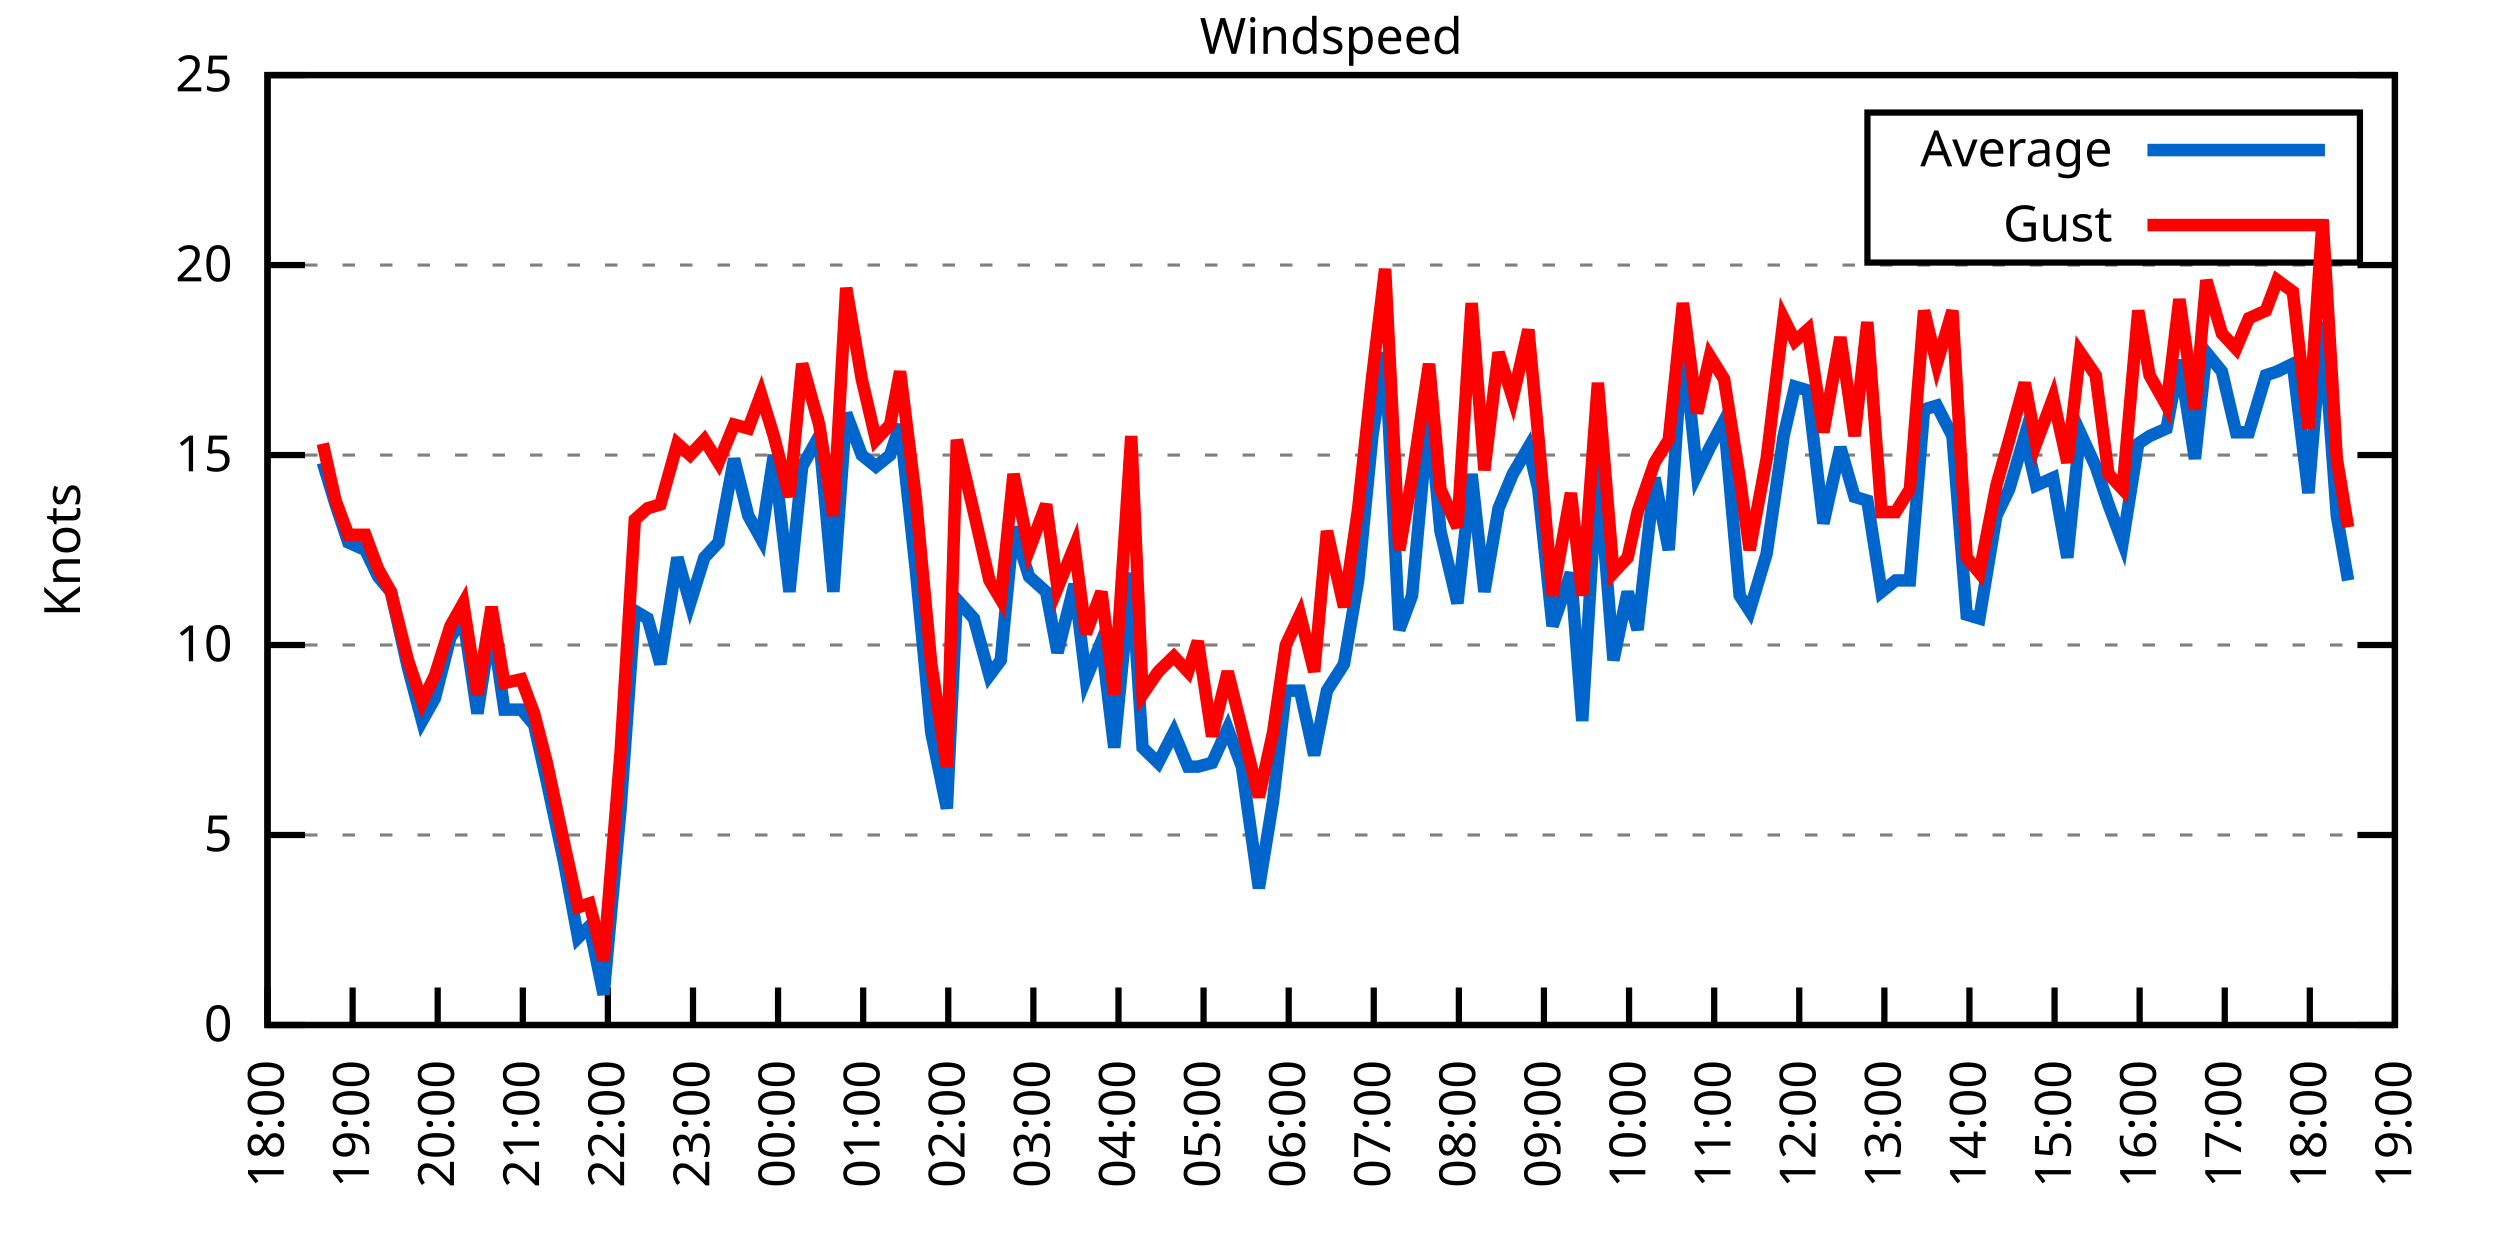
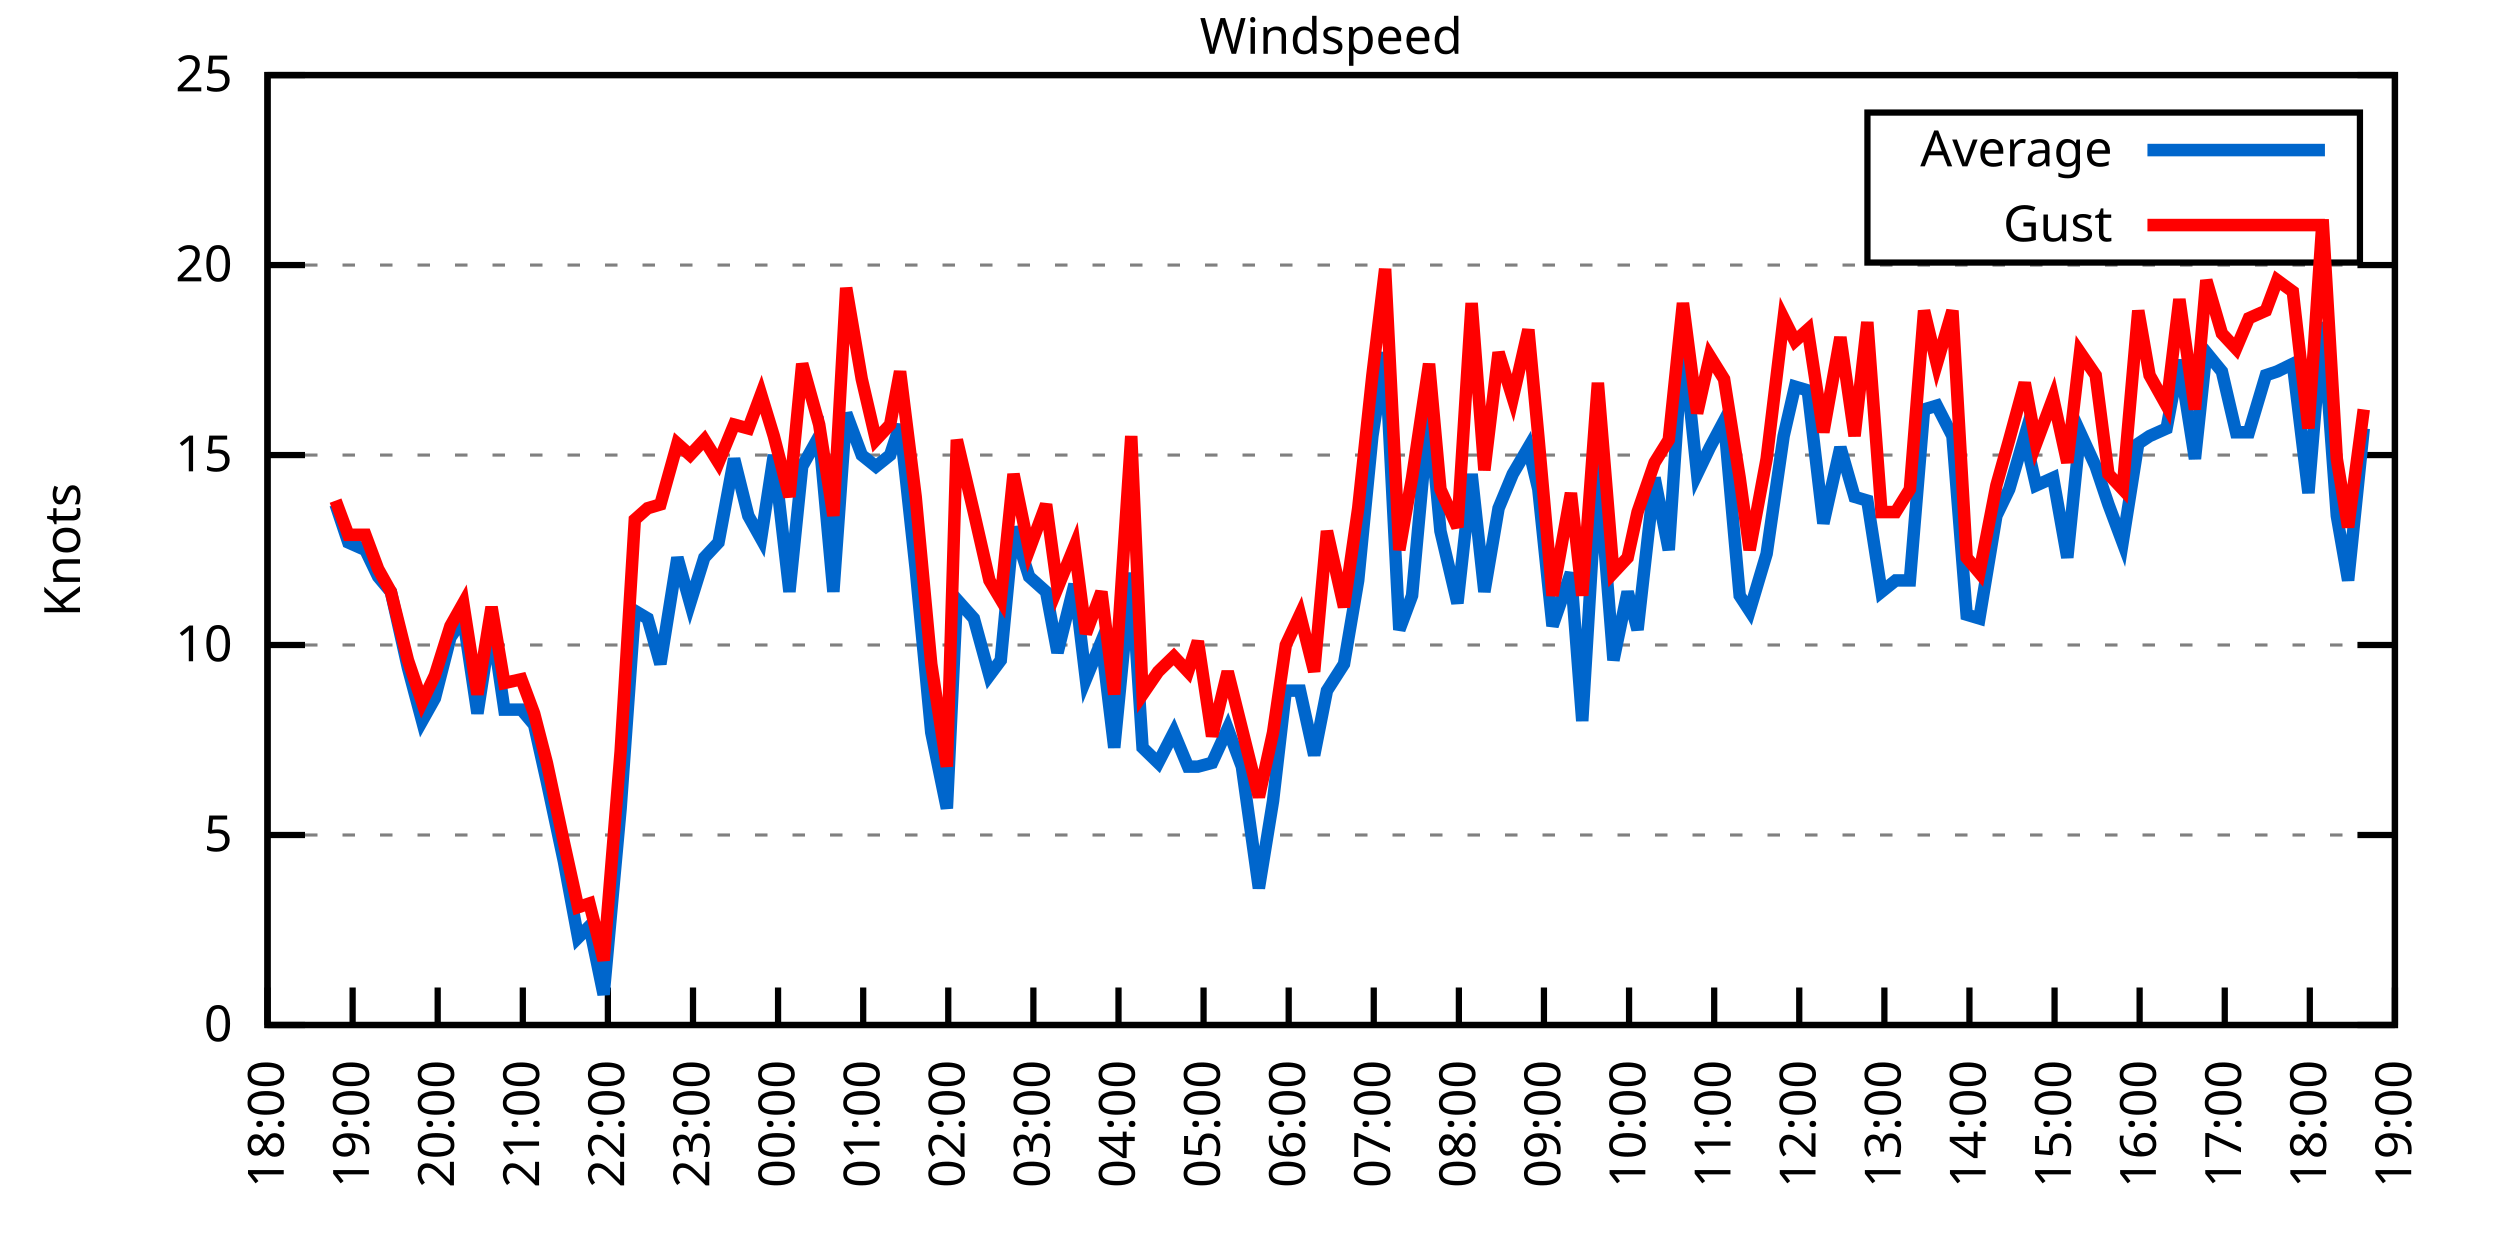
<svg xmlns="http://www.w3.org/2000/svg" xmlns:xlink="http://www.w3.org/1999/xlink" width="400" height="200" viewBox="0 0 400 200">
  <g id="gnuplot_canvas">
    <rect x="0" y="0" width="400" height="200" fill="none" />
    <defs>
      <circle id="gpDot" r="0.5" stroke-width="0.5" stroke="currentColor" />
      <path id="gpPt0" stroke-width="0.333" stroke="currentColor" d="M-1,0 h2 M0,-1 v2" />
      <path id="gpPt1" stroke-width="0.333" stroke="currentColor" d="M-1,-1 L1,1 M1,-1 L-1,1" />
      <path id="gpPt2" stroke-width="0.333" stroke="currentColor" d="M-1,0 L1,0 M0,-1 L0,1 M-1,-1 L1,1 M-1,1 L1,-1" />
      <rect id="gpPt3" stroke-width="0.333" stroke="currentColor" x="-1" y="-1" width="2" height="2" />
      <rect id="gpPt4" stroke-width="0.333" stroke="currentColor" fill="currentColor" x="-1" y="-1" width="2" height="2" />
      <circle id="gpPt5" stroke-width="0.333" stroke="currentColor" cx="0" cy="0" r="1" />
      <use xlink:href="#gpPt5" id="gpPt6" fill="currentColor" stroke="none" />
      <path id="gpPt7" stroke-width="0.333" stroke="currentColor" d="M0,-1.33 L-1.33,0.67 L1.33,0.67 z" />
      <use xlink:href="#gpPt7" id="gpPt8" fill="currentColor" stroke="none" />
      <use xlink:href="#gpPt7" id="gpPt9" stroke="currentColor" transform="rotate(180)" />
      <use xlink:href="#gpPt9" id="gpPt10" fill="currentColor" stroke="none" />
      <use xlink:href="#gpPt3" id="gpPt11" stroke="currentColor" transform="rotate(45)" />
      <use xlink:href="#gpPt11" id="gpPt12" fill="currentColor" stroke="none" />
      <path id="gpPt13" stroke-width="0.333" stroke="currentColor" d="M0,1.330 L1.265,0.411 L0.782,-1.067 L-0.782,-1.076 L-1.265,0.411 z" />
      <use xlink:href="#gpPt13" id="gpPt14" fill="currentColor" stroke="none" />
      <filter id="textbox" filterUnits="objectBoundingBox" x="0" y="0" height="1" width="1">
        <feFlood flood-color="white" flood-opacity="1" result="bgnd" />
        <feComposite in="SourceGraphic" in2="bgnd" operator="atop" />
      </filter>
      <filter id="greybox" filterUnits="objectBoundingBox" x="0" y="0" height="1" width="1">
        <feFlood flood-color="lightgrey" flood-opacity="1" result="grey" />
        <feComposite in="SourceGraphic" in2="grey" operator="atop" />
      </filter>
    </defs>
    <g fill="none" color="white" stroke="currentColor" stroke-width="1.00" stroke-linecap="butt" stroke-linejoin="miter">
</g>
    <g fill="none" color="black" stroke="currentColor" stroke-width="1.00" stroke-linecap="butt" stroke-linejoin="miter">
      <g stroke="none" shape-rendering="crispEdges">
        <polygon fill="rgb(255, 255, 255)" points="42.80,164.00 383.18,164.00 383.18,12.02 42.80,12.02 " />
      </g>
    </g>
    <g fill="none" color="black" stroke="currentColor" stroke-width="1.00" stroke-linecap="butt" stroke-linejoin="miter">
</g>
    <g fill="none" color="black" stroke="black" stroke-width="0.50" stroke-linecap="butt" stroke-linejoin="miter">
</g>
    <g fill="none" color="gray" stroke="currentColor" stroke-width="0.50" stroke-linecap="butt" stroke-linejoin="miter">
      <path stroke="gray" stroke-dasharray="2,4" class="gridline" d="M42.80,164.00 L383.19,164.00  " />
    </g>
    <g fill="none" color="gray" stroke="gray" stroke-width="1.00" stroke-linecap="butt" stroke-linejoin="miter">
</g>
    <g fill="none" color="black" stroke="currentColor" stroke-width="1.00" stroke-linecap="butt" stroke-linejoin="miter">
      <path stroke="black" d="M42.80,164.00 L48.80,164.00 M383.19,164.00 L377.19,164.00  " />
      <g transform="translate(37.20,166.60)" stroke="none" fill="black" font-family="Sans" font-size="8.00" text-anchor="end">
        <text>
          <tspan font-family="Sans"> 0</tspan>
        </text>
      </g>
    </g>
    <g fill="none" color="black" stroke="currentColor" stroke-width="1.00" stroke-linecap="butt" stroke-linejoin="miter">
</g>
    <g fill="none" color="black" stroke="black" stroke-width="0.50" stroke-linecap="butt" stroke-linejoin="miter">
</g>
    <g fill="none" color="gray" stroke="currentColor" stroke-width="0.50" stroke-linecap="butt" stroke-linejoin="miter">
      <path stroke="gray" stroke-dasharray="2,4" class="gridline" d="M42.80,133.60 L383.19,133.60  " />
    </g>
    <g fill="none" color="gray" stroke="gray" stroke-width="1.00" stroke-linecap="butt" stroke-linejoin="miter">
</g>
    <g fill="none" color="black" stroke="currentColor" stroke-width="1.00" stroke-linecap="butt" stroke-linejoin="miter">
      <path stroke="black" d="M42.80,133.60 L48.80,133.60 M383.19,133.60 L377.19,133.60  " />
      <g transform="translate(37.20,136.20)" stroke="none" fill="black" font-family="Sans" font-size="8.00" text-anchor="end">
        <text>
          <tspan font-family="Sans"> 5</tspan>
        </text>
      </g>
    </g>
    <g fill="none" color="black" stroke="currentColor" stroke-width="1.00" stroke-linecap="butt" stroke-linejoin="miter">
</g>
    <g fill="none" color="black" stroke="black" stroke-width="0.50" stroke-linecap="butt" stroke-linejoin="miter">
</g>
    <g fill="none" color="gray" stroke="currentColor" stroke-width="0.50" stroke-linecap="butt" stroke-linejoin="miter">
      <path stroke="gray" stroke-dasharray="2,4" class="gridline" d="M42.80,103.20 L383.19,103.20  " />
    </g>
    <g fill="none" color="gray" stroke="gray" stroke-width="1.00" stroke-linecap="butt" stroke-linejoin="miter">
</g>
    <g fill="none" color="black" stroke="currentColor" stroke-width="1.00" stroke-linecap="butt" stroke-linejoin="miter">
      <path stroke="black" d="M42.80,103.20 L48.80,103.20 M383.19,103.20 L377.19,103.20  " />
      <g transform="translate(37.20,105.80)" stroke="none" fill="black" font-family="Sans" font-size="8.00" text-anchor="end">
        <text>
          <tspan font-family="Sans"> 10</tspan>
        </text>
      </g>
    </g>
    <g fill="none" color="black" stroke="currentColor" stroke-width="1.00" stroke-linecap="butt" stroke-linejoin="miter">
</g>
    <g fill="none" color="black" stroke="black" stroke-width="0.50" stroke-linecap="butt" stroke-linejoin="miter">
</g>
    <g fill="none" color="gray" stroke="currentColor" stroke-width="0.50" stroke-linecap="butt" stroke-linejoin="miter">
      <path stroke="gray" stroke-dasharray="2,4" class="gridline" d="M42.80,72.81 L383.19,72.81  " />
    </g>
    <g fill="none" color="gray" stroke="gray" stroke-width="1.00" stroke-linecap="butt" stroke-linejoin="miter">
</g>
    <g fill="none" color="black" stroke="currentColor" stroke-width="1.00" stroke-linecap="butt" stroke-linejoin="miter">
      <path stroke="black" d="M42.80,72.81 L48.80,72.81 M383.19,72.81 L377.19,72.81  " />
      <g transform="translate(37.20,75.41)" stroke="none" fill="black" font-family="Sans" font-size="8.00" text-anchor="end">
        <text>
          <tspan font-family="Sans"> 15</tspan>
        </text>
      </g>
    </g>
    <g fill="none" color="black" stroke="currentColor" stroke-width="1.00" stroke-linecap="butt" stroke-linejoin="miter">
</g>
    <g fill="none" color="black" stroke="black" stroke-width="0.50" stroke-linecap="butt" stroke-linejoin="miter">
</g>
    <g fill="none" color="gray" stroke="currentColor" stroke-width="0.50" stroke-linecap="butt" stroke-linejoin="miter">
      <path stroke="gray" stroke-dasharray="2,4" class="gridline" d="M42.80,42.41 L383.19,42.41  " />
    </g>
    <g fill="none" color="gray" stroke="gray" stroke-width="1.00" stroke-linecap="butt" stroke-linejoin="miter">
</g>
    <g fill="none" color="black" stroke="currentColor" stroke-width="1.00" stroke-linecap="butt" stroke-linejoin="miter">
      <path stroke="black" d="M42.80,42.41 L48.80,42.41 M383.19,42.41 L377.19,42.41  " />
      <g transform="translate(37.20,45.01)" stroke="none" fill="black" font-family="Sans" font-size="8.00" text-anchor="end">
        <text>
          <tspan font-family="Sans"> 20</tspan>
        </text>
      </g>
    </g>
    <g fill="none" color="black" stroke="currentColor" stroke-width="1.00" stroke-linecap="butt" stroke-linejoin="miter">
</g>
    <g fill="none" color="black" stroke="black" stroke-width="0.50" stroke-linecap="butt" stroke-linejoin="miter">
</g>
    <g fill="none" color="gray" stroke="currentColor" stroke-width="0.50" stroke-linecap="butt" stroke-linejoin="miter">
      <path stroke="gray" stroke-dasharray="2,4" class="gridline" d="M42.80,12.01 L383.19,12.01  " />
    </g>
    <g fill="none" color="gray" stroke="gray" stroke-width="1.00" stroke-linecap="butt" stroke-linejoin="miter">
</g>
    <g fill="none" color="black" stroke="currentColor" stroke-width="1.00" stroke-linecap="butt" stroke-linejoin="miter">
      <path stroke="black" d="M42.80,12.01 L48.80,12.01 M383.19,12.01 L377.19,12.01  " />
      <g transform="translate(37.20,14.61)" stroke="none" fill="black" font-family="Sans" font-size="8.00" text-anchor="end">
        <text>
          <tspan font-family="Sans"> 25</tspan>
        </text>
      </g>
    </g>
    <g fill="none" color="black" stroke="currentColor" stroke-width="1.00" stroke-linecap="butt" stroke-linejoin="miter">
      <path stroke="black" d="M42.80,164.00 L42.80,158.00  " />
      <g transform="translate(45.40,169.60) rotate(270.00)" stroke="none" fill="black" font-family="Sans" font-size="8.00" text-anchor="end">
        <text>
          <tspan font-family="Sans">18:00</tspan>
        </text>
      </g>
    </g>
    <g fill="none" color="black" stroke="currentColor" stroke-width="1.00" stroke-linecap="butt" stroke-linejoin="miter">
      <path stroke="black" d="M56.42,164.00 L56.42,158.00  " />
      <g transform="translate(59.02,169.60) rotate(270.00)" stroke="none" fill="black" font-family="Sans" font-size="8.00" text-anchor="end">
        <text>
          <tspan font-family="Sans">19:00</tspan>
        </text>
      </g>
    </g>
    <g fill="none" color="black" stroke="currentColor" stroke-width="1.00" stroke-linecap="butt" stroke-linejoin="miter">
      <path stroke="black" d="M70.03,164.00 L70.03,158.00  " />
      <g transform="translate(72.63,169.60) rotate(270.00)" stroke="none" fill="black" font-family="Sans" font-size="8.00" text-anchor="end">
        <text>
          <tspan font-family="Sans">20:00</tspan>
        </text>
      </g>
    </g>
    <g fill="none" color="black" stroke="currentColor" stroke-width="1.00" stroke-linecap="butt" stroke-linejoin="miter">
      <path stroke="black" d="M83.65,164.00 L83.65,158.00  " />
      <g transform="translate(86.25,169.60) rotate(270.00)" stroke="none" fill="black" font-family="Sans" font-size="8.00" text-anchor="end">
        <text>
          <tspan font-family="Sans">21:00</tspan>
        </text>
      </g>
    </g>
    <g fill="none" color="black" stroke="currentColor" stroke-width="1.00" stroke-linecap="butt" stroke-linejoin="miter">
      <path stroke="black" d="M97.26,164.00 L97.26,158.00  " />
      <g transform="translate(99.86,169.60) rotate(270.00)" stroke="none" fill="black" font-family="Sans" font-size="8.00" text-anchor="end">
        <text>
          <tspan font-family="Sans">22:00</tspan>
        </text>
      </g>
    </g>
    <g fill="none" color="black" stroke="currentColor" stroke-width="1.00" stroke-linecap="butt" stroke-linejoin="miter">
      <path stroke="black" d="M110.88,164.00 L110.88,158.00  " />
      <g transform="translate(113.48,169.60) rotate(270.00)" stroke="none" fill="black" font-family="Sans" font-size="8.00" text-anchor="end">
        <text>
          <tspan font-family="Sans">23:00</tspan>
        </text>
      </g>
    </g>
    <g fill="none" color="black" stroke="currentColor" stroke-width="1.00" stroke-linecap="butt" stroke-linejoin="miter">
      <path stroke="black" d="M124.49,164.00 L124.49,158.00  " />
      <g transform="translate(127.09,169.60) rotate(270.00)" stroke="none" fill="black" font-family="Sans" font-size="8.00" text-anchor="end">
        <text>
          <tspan font-family="Sans">00:00</tspan>
        </text>
      </g>
    </g>
    <g fill="none" color="black" stroke="currentColor" stroke-width="1.00" stroke-linecap="butt" stroke-linejoin="miter">
      <path stroke="black" d="M138.11,164.00 L138.11,158.00  " />
      <g transform="translate(140.71,169.60) rotate(270.00)" stroke="none" fill="black" font-family="Sans" font-size="8.00" text-anchor="end">
        <text>
          <tspan font-family="Sans">01:00</tspan>
        </text>
      </g>
    </g>
    <g fill="none" color="black" stroke="currentColor" stroke-width="1.00" stroke-linecap="butt" stroke-linejoin="miter">
      <path stroke="black" d="M151.72,164.00 L151.72,158.00  " />
      <g transform="translate(154.32,169.60) rotate(270.00)" stroke="none" fill="black" font-family="Sans" font-size="8.00" text-anchor="end">
        <text>
          <tspan font-family="Sans">02:00</tspan>
        </text>
      </g>
    </g>
    <g fill="none" color="black" stroke="currentColor" stroke-width="1.00" stroke-linecap="butt" stroke-linejoin="miter">
      <path stroke="black" d="M165.34,164.00 L165.34,158.00  " />
      <g transform="translate(167.94,169.60) rotate(270.00)" stroke="none" fill="black" font-family="Sans" font-size="8.00" text-anchor="end">
        <text>
          <tspan font-family="Sans">03:00</tspan>
        </text>
      </g>
    </g>
    <g fill="none" color="black" stroke="currentColor" stroke-width="1.00" stroke-linecap="butt" stroke-linejoin="miter">
      <path stroke="black" d="M178.96,164.00 L178.96,158.00  " />
      <g transform="translate(181.56,169.60) rotate(270.00)" stroke="none" fill="black" font-family="Sans" font-size="8.00" text-anchor="end">
        <text>
          <tspan font-family="Sans">04:00</tspan>
        </text>
      </g>
    </g>
    <g fill="none" color="black" stroke="currentColor" stroke-width="1.00" stroke-linecap="butt" stroke-linejoin="miter">
      <path stroke="black" d="M192.57,164.00 L192.57,158.00  " />
      <g transform="translate(195.17,169.60) rotate(270.00)" stroke="none" fill="black" font-family="Sans" font-size="8.00" text-anchor="end">
        <text>
          <tspan font-family="Sans">05:00</tspan>
        </text>
      </g>
    </g>
    <g fill="none" color="black" stroke="currentColor" stroke-width="1.00" stroke-linecap="butt" stroke-linejoin="miter">
      <path stroke="black" d="M206.19,164.00 L206.19,158.00  " />
      <g transform="translate(208.79,169.60) rotate(270.00)" stroke="none" fill="black" font-family="Sans" font-size="8.00" text-anchor="end">
        <text>
          <tspan font-family="Sans">06:00</tspan>
        </text>
      </g>
    </g>
    <g fill="none" color="black" stroke="currentColor" stroke-width="1.00" stroke-linecap="butt" stroke-linejoin="miter">
      <path stroke="black" d="M219.80,164.00 L219.80,158.00  " />
      <g transform="translate(222.40,169.60) rotate(270.00)" stroke="none" fill="black" font-family="Sans" font-size="8.00" text-anchor="end">
        <text>
          <tspan font-family="Sans">07:00</tspan>
        </text>
      </g>
    </g>
    <g fill="none" color="black" stroke="currentColor" stroke-width="1.00" stroke-linecap="butt" stroke-linejoin="miter">
      <path stroke="black" d="M233.42,164.00 L233.42,158.00  " />
      <g transform="translate(236.02,169.60) rotate(270.00)" stroke="none" fill="black" font-family="Sans" font-size="8.00" text-anchor="end">
        <text>
          <tspan font-family="Sans">08:00</tspan>
        </text>
      </g>
    </g>
    <g fill="none" color="black" stroke="currentColor" stroke-width="1.00" stroke-linecap="butt" stroke-linejoin="miter">
      <path stroke="black" d="M247.03,164.00 L247.03,158.00  " />
      <g transform="translate(249.63,169.60) rotate(270.00)" stroke="none" fill="black" font-family="Sans" font-size="8.00" text-anchor="end">
        <text>
          <tspan font-family="Sans">09:00</tspan>
        </text>
      </g>
    </g>
    <g fill="none" color="black" stroke="currentColor" stroke-width="1.00" stroke-linecap="butt" stroke-linejoin="miter">
      <path stroke="black" d="M260.65,164.00 L260.65,158.00  " />
      <g transform="translate(263.25,169.60) rotate(270.00)" stroke="none" fill="black" font-family="Sans" font-size="8.00" text-anchor="end">
        <text>
          <tspan font-family="Sans">10:00</tspan>
        </text>
      </g>
    </g>
    <g fill="none" color="black" stroke="currentColor" stroke-width="1.00" stroke-linecap="butt" stroke-linejoin="miter">
      <path stroke="black" d="M274.27,164.00 L274.27,158.00  " />
      <g transform="translate(276.87,169.60) rotate(270.00)" stroke="none" fill="black" font-family="Sans" font-size="8.00" text-anchor="end">
        <text>
          <tspan font-family="Sans">11:00</tspan>
        </text>
      </g>
    </g>
    <g fill="none" color="black" stroke="currentColor" stroke-width="1.00" stroke-linecap="butt" stroke-linejoin="miter">
      <path stroke="black" d="M287.88,164.00 L287.88,158.00  " />
      <g transform="translate(290.48,169.60) rotate(270.00)" stroke="none" fill="black" font-family="Sans" font-size="8.00" text-anchor="end">
        <text>
          <tspan font-family="Sans">12:00</tspan>
        </text>
      </g>
    </g>
    <g fill="none" color="black" stroke="currentColor" stroke-width="1.00" stroke-linecap="butt" stroke-linejoin="miter">
      <path stroke="black" d="M301.50,164.00 L301.50,158.00  " />
      <g transform="translate(304.10,169.60) rotate(270.00)" stroke="none" fill="black" font-family="Sans" font-size="8.00" text-anchor="end">
        <text>
          <tspan font-family="Sans">13:00</tspan>
        </text>
      </g>
    </g>
    <g fill="none" color="black" stroke="currentColor" stroke-width="1.00" stroke-linecap="butt" stroke-linejoin="miter">
      <path stroke="black" d="M315.11,164.00 L315.11,158.00  " />
      <g transform="translate(317.71,169.60) rotate(270.00)" stroke="none" fill="black" font-family="Sans" font-size="8.00" text-anchor="end">
        <text>
          <tspan font-family="Sans">14:00</tspan>
        </text>
      </g>
    </g>
    <g fill="none" color="black" stroke="currentColor" stroke-width="1.00" stroke-linecap="butt" stroke-linejoin="miter">
      <path stroke="black" d="M328.73,164.00 L328.73,158.00  " />
      <g transform="translate(331.33,169.60) rotate(270.00)" stroke="none" fill="black" font-family="Sans" font-size="8.00" text-anchor="end">
        <text>
          <tspan font-family="Sans">15:00</tspan>
        </text>
      </g>
    </g>
    <g fill="none" color="black" stroke="currentColor" stroke-width="1.00" stroke-linecap="butt" stroke-linejoin="miter">
      <path stroke="black" d="M342.34,164.00 L342.34,158.00  " />
      <g transform="translate(344.94,169.60) rotate(270.00)" stroke="none" fill="black" font-family="Sans" font-size="8.00" text-anchor="end">
        <text>
          <tspan font-family="Sans">16:00</tspan>
        </text>
      </g>
    </g>
    <g fill="none" color="black" stroke="currentColor" stroke-width="1.00" stroke-linecap="butt" stroke-linejoin="miter">
      <path stroke="black" d="M355.96,164.00 L355.96,158.00  " />
      <g transform="translate(358.56,169.60) rotate(270.00)" stroke="none" fill="black" font-family="Sans" font-size="8.00" text-anchor="end">
        <text>
          <tspan font-family="Sans">17:00</tspan>
        </text>
      </g>
    </g>
    <g fill="none" color="black" stroke="currentColor" stroke-width="1.00" stroke-linecap="butt" stroke-linejoin="miter">
      <path stroke="black" d="M369.57,164.00 L369.57,158.00  " />
      <g transform="translate(372.17,169.60) rotate(270.00)" stroke="none" fill="black" font-family="Sans" font-size="8.00" text-anchor="end">
        <text>
          <tspan font-family="Sans">18:00</tspan>
        </text>
      </g>
    </g>
    <g fill="none" color="black" stroke="currentColor" stroke-width="1.00" stroke-linecap="butt" stroke-linejoin="miter">
      <path stroke="black" d="M383.19,164.00 L383.19,158.00  " />
      <g transform="translate(385.79,169.60) rotate(270.00)" stroke="none" fill="black" font-family="Sans" font-size="8.00" text-anchor="end">
        <text>
          <tspan font-family="Sans">19:00</tspan>
        </text>
      </g>
    </g>
    <g fill="none" color="black" stroke="currentColor" stroke-width="1.00" stroke-linecap="butt" stroke-linejoin="miter">
</g>
    <g fill="none" color="black" stroke="currentColor" stroke-width="1.00" stroke-linecap="butt" stroke-linejoin="miter">
      <path stroke="black" d="M42.80,12.01 L42.80,164.00 L383.19,164.00 L383.19,12.01 L42.80,12.01 Z  " />
    </g>
    <g fill="none" color="black" stroke="currentColor" stroke-width="1.00" stroke-linecap="butt" stroke-linejoin="miter">
</g>
    <g fill="none" color="black" stroke="currentColor" stroke-width="1.00" stroke-linecap="butt" stroke-linejoin="miter">
      <path stroke="black" d="M298.79,42.01 L298.79,18.01 L377.59,18.01 L377.59,42.01 L298.79,42.01 Z  " />
    </g>
    <g id="Windspeed_plot_1">
      <g fill="none" color="white" stroke="black" stroke-width="2.00" stroke-linecap="butt" stroke-linejoin="miter">
</g>
      <g fill="none" color="black" stroke="currentColor" stroke-width="2.00" stroke-linecap="butt" stroke-linejoin="miter">
        <g transform="translate(337.99,26.61)" stroke="none" fill="black" font-family="Sans" font-size="8.00" text-anchor="end">
          <text>
            <tspan font-family="Sans">Average</tspan>
          </text>
        </g>
      </g>
      <g fill="none" color="black" stroke="currentColor" stroke-width="2.00" stroke-linecap="butt" stroke-linejoin="miter">
-         <path stroke="rgb(  0, 102, 204)" d="M343.59,24.01 L371.99,24.01 M51.65,74.02 L53.69,80.71 L55.73,86.79 L58.46,88.00 L60.50,92.26 L62.54,94.69   L65.27,106.85 L67.54,115.36 L69.58,111.72 L72.07,101.99 L74.12,98.95 L76.39,114.15 L78.65,99.56 L80.70,113.54   L83.42,113.54 L85.46,115.97 L87.50,125.09 L90.23,137.86 L92.50,150.02 L94.31,148.19 L96.58,159.14 L99.30,129.35   L101.57,97.73 L103.62,98.95 L105.66,106.24 L108.38,89.22 L110.42,96.52 L112.69,89.22 L114.96,86.79 L117.46,73.41   L119.73,82.53 L121.77,86.18 L123.81,72.81 L126.31,94.69 L128.35,74.63 L131.07,69.77 L133.34,94.69 L135.39,66.12   L137.88,72.81 L140.15,74.63 L142.42,72.81 L144.01,67.94 L146.51,91.04 L149.00,117.19 L151.50,129.35 L153.09,95.91   L155.81,98.95 L158.31,108.07 L160.12,105.64 L162.16,84.36 L164.66,92.26 L167.38,94.69 L169.20,104.42 L171.92,93.48   L173.74,108.68 L176.23,102.60 L178.28,119.62 L181.00,91.65 L182.81,119.62 L185.31,122.05 L187.81,117.19 L190.08,122.66   L191.66,122.66 L193.93,122.05 L196.43,116.58 L198.70,122.66 L201.42,142.11 L203.69,128.13 L205.73,110.50 L208.00,110.50   L210.27,120.83 L212.31,110.50 L215.04,106.24 L217.31,92.87 L219.58,69.77 L221.62,56.39 L223.89,100.77 L225.93,95.30   L228.65,65.51 L230.47,84.97 L233.19,96.52 L235.46,75.85 L237.50,94.69 L239.77,81.32 L242.04,75.85 L244.54,71.59   L246.13,78.28 L248.40,100.16 L251.35,91.65 L253.16,115.36 L255.66,74.02 L258.15,105.64 L260.42,94.69 L262.01,100.77   L264.73,76.45 L267.00,88.00 L269.27,53.96 L271.54,75.85 L273.58,71.59 L275.85,67.33 L278.35,95.30 L279.94,97.73   L282.66,88.61 L285.38,69.77 L287.20,61.86 L289.24,62.47 L291.74,83.75 L294.46,71.59 L296.73,79.49 L298.77,80.10   L301.04,94.69 L303.31,92.87 L305.58,92.87 L307.85,65.51 L309.89,64.90 L312.39,69.77 L314.66,98.34 L316.70,98.95   L319.42,82.53 L321.47,78.28 L323.96,69.77 L325.78,77.67 L328.50,76.45 L330.77,89.22 L332.81,69.16 L335.31,74.63   L337.35,80.71 L339.62,86.79 L342.12,70.98 L343.93,69.77 L346.65,68.55 L348.70,57.61 L351.19,73.41 L353.01,56.39   L355.50,59.43 L357.77,69.16 L359.82,69.16 L362.54,60.04 L364.36,59.43 L366.85,58.21 L369.35,78.89 L371.62,51.53   L373.89,82.53 L375.70,92.87  " />
+         <path stroke="rgb(  0, 102, 204)" d="M343.59,24.01 L371.99,24.01 M53.69,80.71 L55.73,86.79 L58.46,88.00 L60.50,92.26 L62.54,94.69 L65.27,106.85   L67.54,115.36 L69.58,111.72 L72.07,101.99 L74.12,98.95 L76.39,114.15 L78.65,99.56 L80.70,113.54 L83.42,113.54   L85.46,115.97 L87.50,125.09 L90.23,137.86 L92.50,150.02 L94.31,148.19 L96.58,159.14 L99.30,129.35 L101.57,97.73   L103.62,98.95 L105.66,106.24 L108.38,89.22 L110.42,96.52 L112.69,89.22 L114.96,86.79 L117.46,73.41 L119.73,82.53   L121.77,86.18 L123.81,72.81 L126.31,94.69 L128.35,74.63 L131.07,69.77 L133.34,94.69 L135.39,66.12 L137.88,72.81   L140.15,74.63 L142.42,72.81 L144.01,67.94 L146.51,91.04 L149.00,117.19 L151.50,129.35 L153.09,95.91 L155.81,98.95   L158.31,108.07 L160.12,105.64 L162.16,84.36 L164.66,92.26 L167.38,94.69 L169.20,104.42 L171.92,93.48 L173.74,108.68   L176.23,102.60 L178.28,119.62 L181.00,91.65 L182.81,119.62 L185.31,122.05 L187.81,117.19 L190.08,122.66 L191.66,122.66   L193.93,122.05 L196.43,116.58 L198.70,122.66 L201.42,142.11 L203.69,128.13 L205.73,110.50 L208.00,110.50 L210.27,120.83   L212.31,110.50 L215.04,106.24 L217.31,92.87 L219.58,69.77 L221.62,56.39 L223.89,100.77 L225.93,95.30 L228.65,65.51   L230.47,84.97 L233.19,96.52 L235.46,75.85 L237.50,94.69 L239.77,81.32 L242.04,75.85 L244.54,71.59 L246.13,78.28   L248.40,100.16 L251.35,91.65 L253.16,115.36 L255.66,74.02 L258.15,105.64 L260.42,94.69 L262.01,100.77 L264.73,76.45   L267.00,88.00 L269.27,53.96 L271.54,75.85 L273.58,71.59 L275.85,67.33 L278.35,95.30 L279.94,97.73 L282.66,88.61   L285.38,69.77 L287.20,61.86 L289.24,62.47 L291.74,83.75 L294.46,71.59 L296.73,79.49 L298.77,80.10 L301.04,94.69   L303.31,92.87 L305.58,92.87 L307.85,65.51 L309.89,64.90 L312.39,69.77 L314.66,98.34 L316.70,98.95 L319.42,82.53   L321.47,78.28 L323.96,69.77 L325.78,77.67 L328.50,76.45 L330.77,89.22 L332.81,69.16 L335.31,74.63 L337.35,80.71   L339.62,86.79 L342.12,70.98 L343.93,69.77 L346.65,68.55 L348.70,57.61 L351.19,73.41 L353.01,56.39 L355.50,59.43   L357.77,69.16 L359.82,69.16 L362.54,60.04 L364.36,59.43 L366.85,58.21 L369.35,78.89 L371.62,51.53 L373.89,82.53   L375.70,92.87 L378.20,68.55  " />
      </g>
    </g>
    <g id="Windspeed_plot_2">
      <g fill="none" color="black" stroke="currentColor" stroke-width="2.00" stroke-linecap="butt" stroke-linejoin="miter">
        <g transform="translate(337.99,38.61)" stroke="none" fill="black" font-family="Sans" font-size="8.00" text-anchor="end">
          <text>
            <tspan font-family="Sans">Gust</tspan>
          </text>
        </g>
      </g>
      <g fill="none" color="black" stroke="currentColor" stroke-width="2.00" stroke-linecap="butt" stroke-linejoin="miter">
-         <path stroke="rgb(255,   0,   0)" d="M343.59,36.01 L371.99,36.01 M51.65,70.98 L53.69,80.10 L55.73,85.57 L58.46,85.57 L60.50,91.04 L62.54,94.69   L65.27,105.64 L67.54,112.32 L69.58,108.07 L72.07,100.16 L74.12,96.52 L76.39,111.11 L78.65,97.12 L80.70,109.28   L83.42,108.68 L85.46,114.15 L87.50,122.05 L90.23,134.82 L92.50,145.15 L94.31,144.55 L96.58,153.66 L99.30,120.23   L101.57,83.14 L103.62,81.32 L105.66,80.71 L108.38,70.98 L110.42,72.81 L112.69,70.37 L114.96,74.02 L117.46,67.94   L119.73,68.55 L121.77,63.08 L123.81,69.77 L126.31,79.49 L128.35,58.21 L131.07,67.94 L133.34,82.53 L135.39,46.06   L137.88,60.65 L140.15,70.37 L142.42,67.94 L144.01,59.43 L146.51,79.49 L149.00,106.24 L151.50,122.66 L153.09,70.37   L155.81,81.93 L158.31,92.87 L160.12,95.91 L162.16,75.85 L164.66,88.00 L167.38,80.71 L169.20,94.08 L171.92,87.40   L173.74,101.38 L176.23,94.69 L178.28,111.11 L181.00,69.77 L182.81,111.11 L185.31,107.46 L187.81,105.03 L190.08,107.46   L191.66,102.60 L193.93,117.80 L196.43,107.46 L198.70,116.58 L201.42,127.52 L203.69,117.19 L205.73,103.20 L208.00,98.34   L210.27,107.46 L212.31,84.97 L215.04,97.12 L217.31,81.32 L219.58,60.04 L221.62,43.02 L223.89,88.00 L225.93,76.45   L228.65,58.21 L230.47,78.28 L233.19,84.36 L235.46,48.49 L237.50,75.24 L239.77,56.39 L242.04,63.69 L244.54,52.74   L246.13,69.77 L248.40,95.30 L251.35,78.89 L253.16,95.30 L255.66,61.25 L258.15,91.65 L260.42,89.22 L262.01,81.93   L264.73,74.02 L267.00,70.37 L269.27,48.49 L271.54,66.12 L273.58,57.00 L275.85,60.65 L278.35,76.45 L279.94,88.00   L282.66,73.41 L285.38,50.92 L287.20,54.57 L289.24,52.74 L291.74,69.16 L294.46,53.96 L296.73,69.77 L298.77,51.53   L301.04,81.93 L303.31,81.93 L305.58,78.28 L307.85,49.70 L309.89,58.21 L312.39,49.70 L314.66,89.22 L316.70,91.65   L319.42,77.67 L321.47,70.37 L323.96,61.25 L325.78,70.98 L328.50,63.69 L330.77,74.02 L332.81,56.39 L335.31,60.04   L337.35,75.85 L339.62,78.28 L342.12,49.70 L343.93,60.04 L346.65,64.90 L348.70,47.88 L351.19,65.51 L353.01,44.84   L355.50,53.35 L357.77,55.78 L359.82,50.92 L362.54,49.70 L364.36,44.84 L366.85,46.66 L369.35,68.55 L371.62,35.11   L373.89,73.41 L375.70,84.36  " />
+         <path stroke="rgb(255,   0,   0)" d="M343.59,36.01 L371.99,36.01 M53.69,80.10 L55.73,85.57 L58.46,85.57 L60.50,91.04 L62.54,94.69 L65.27,105.64   L67.54,112.32 L69.58,108.07 L72.07,100.16 L74.12,96.52 L76.39,111.11 L78.65,97.12 L80.70,109.28 L83.42,108.68   L85.46,114.15 L87.50,122.05 L90.23,134.82 L92.50,145.15 L94.31,144.55 L96.58,153.66 L99.30,120.23 L101.57,83.14   L103.62,81.32 L105.66,80.71 L108.38,70.98 L110.42,72.81 L112.69,70.37 L114.96,74.02 L117.46,67.94 L119.73,68.55   L121.77,63.08 L123.81,69.77 L126.31,79.49 L128.35,58.21 L131.07,67.94 L133.34,82.53 L135.39,46.06 L137.88,60.65   L140.15,70.37 L142.42,67.94 L144.01,59.43 L146.51,79.49 L149.00,106.24 L151.50,122.66 L153.09,70.37 L155.81,81.93   L158.31,92.87 L160.12,95.91 L162.16,75.85 L164.66,88.00 L167.38,80.71 L169.20,94.08 L171.92,87.40 L173.74,101.38   L176.23,94.69 L178.28,111.11 L181.00,69.77 L182.81,111.11 L185.31,107.46 L187.81,105.03 L190.08,107.46 L191.66,102.60   L193.93,117.80 L196.43,107.46 L198.70,116.58 L201.42,127.52 L203.69,117.19 L205.73,103.20 L208.00,98.34 L210.27,107.46   L212.31,84.97 L215.04,97.12 L217.31,81.32 L219.58,60.04 L221.62,43.02 L223.89,88.00 L225.93,76.45 L228.65,58.21   L230.47,78.28 L233.19,84.36 L235.46,48.49 L237.50,75.24 L239.77,56.39 L242.04,63.69 L244.54,52.74 L246.13,69.77   L248.40,95.30 L251.35,78.89 L253.16,95.30 L255.66,61.25 L258.15,91.65 L260.42,89.22 L262.01,81.93 L264.73,74.02   L267.00,70.37 L269.27,48.49 L271.54,66.12 L273.58,57.00 L275.85,60.65 L278.35,76.45 L279.94,88.00 L282.66,73.41   L285.38,50.92 L287.20,54.57 L289.24,52.74 L291.74,69.16 L294.46,53.96 L296.73,69.77 L298.77,51.53 L301.04,81.93   L303.31,81.93 L305.58,78.28 L307.85,49.70 L309.89,58.21 L312.39,49.70 L314.66,89.22 L316.70,91.65 L319.42,77.67   L321.47,70.37 L323.96,61.25 L325.78,70.98 L328.50,63.69 L330.77,74.02 L332.81,56.39 L335.31,60.04 L337.35,75.85   L339.62,78.28 L342.12,49.70 L343.93,60.04 L346.65,64.90 L348.70,47.88 L351.19,65.51 L353.01,44.84 L355.50,53.35   L357.77,55.78 L359.82,50.92 L362.54,49.70 L364.36,44.84 L366.85,46.66 L369.35,68.55 L371.62,35.11 L373.89,73.41   L375.70,84.36 L378.20,65.51  " />
      </g>
    </g>
    <g fill="none" color="black" stroke="currentColor" stroke-width="2.00" stroke-linecap="butt" stroke-linejoin="miter">
</g>
    <g fill="none" color="black" stroke="black" stroke-width="1.00" stroke-linecap="butt" stroke-linejoin="miter">
</g>
    <g fill="none" color="black" stroke="currentColor" stroke-width="1.00" stroke-linecap="butt" stroke-linejoin="miter">
      <path stroke="black" d="M42.80,12.01 L42.80,164.00 L383.19,164.00 L383.19,12.01 L42.80,12.01 Z  " />
      <g transform="translate(12.80,88.01) rotate(270.00)" stroke="none" fill="black" font-family="Sans" font-size="8.00" text-anchor="middle">
        <text>
          <tspan font-family="Sans">Knots</tspan>
        </text>
      </g>
    </g>
    <g fill="none" color="black" stroke="currentColor" stroke-width="1.00" stroke-linecap="butt" stroke-linejoin="miter">
</g>
    <g fill="none" color="black" stroke="currentColor" stroke-width="1.00" stroke-linecap="butt" stroke-linejoin="miter">
      <g transform="translate(212.99,8.61)" stroke="none" fill="black" font-family="Sans" font-size="8.00" text-anchor="middle">
        <text>
          <tspan font-family="Sans">Windspeed</tspan>
        </text>
      </g>
    </g>
    <g fill="none" color="black" stroke="currentColor" stroke-width="1.00" stroke-linecap="butt" stroke-linejoin="miter">
</g>
  </g>
</svg>
